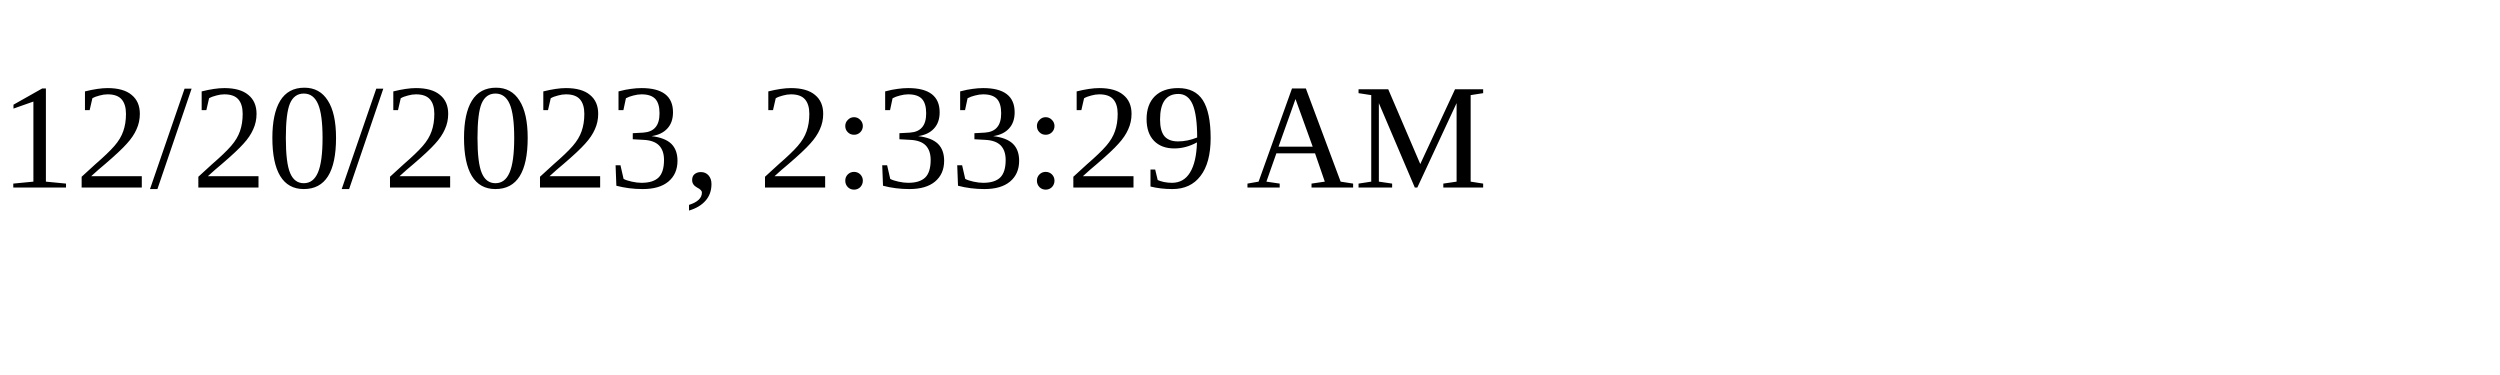
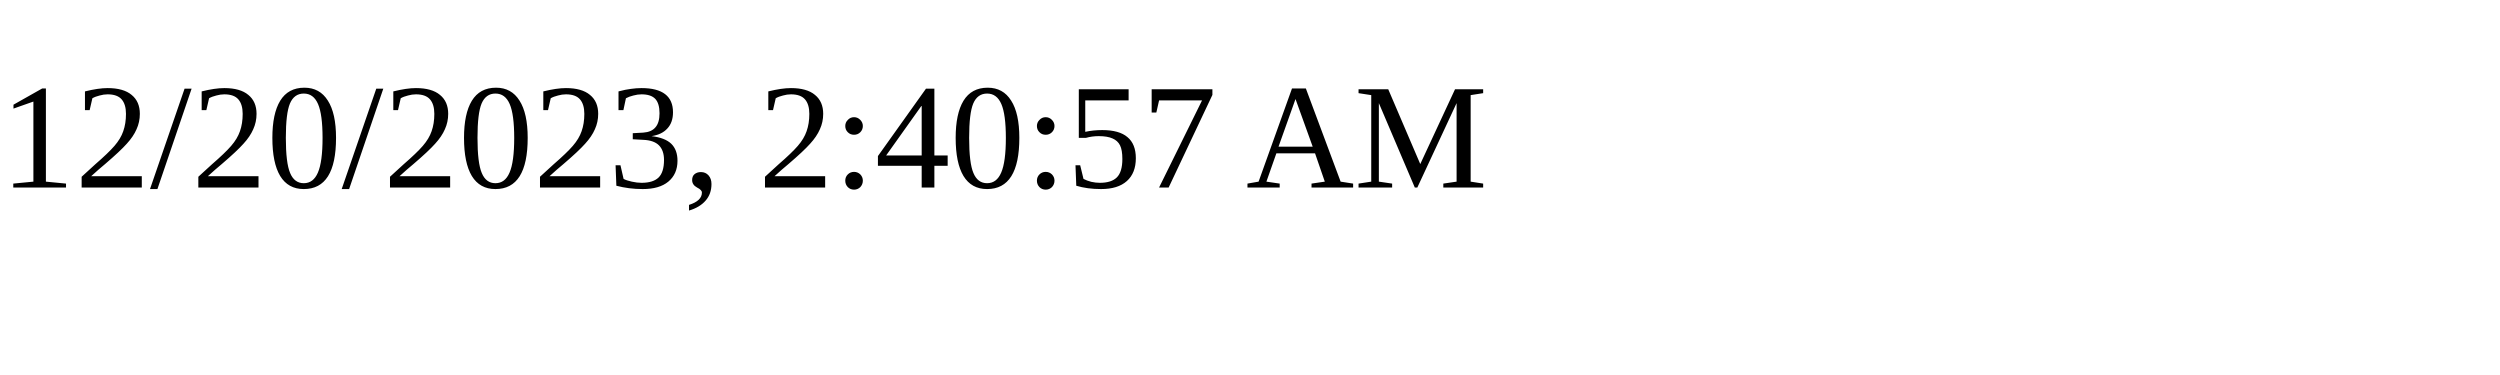
<svg xmlns="http://www.w3.org/2000/svg" height="30" width="200">
-   <text x="0" y="15">12/20/2023, 2:33:29 AM</text>
+   <text x="0" y="15">12/20/2023, 2:40:57 AM</text>
</svg>
